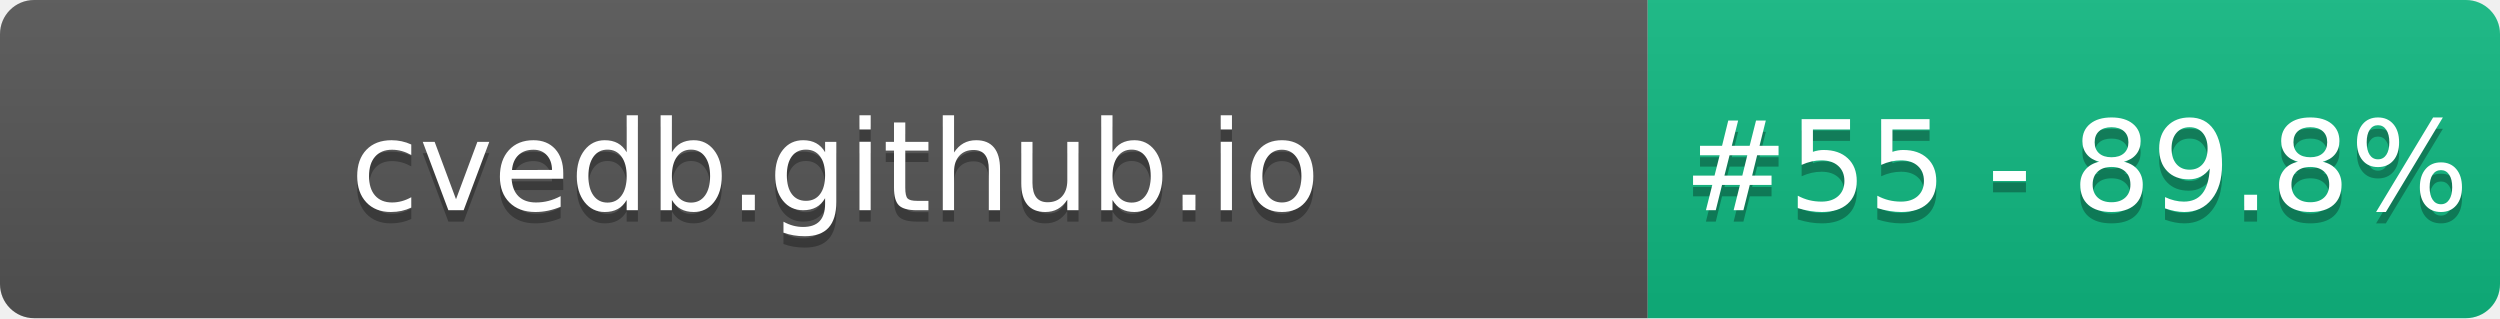
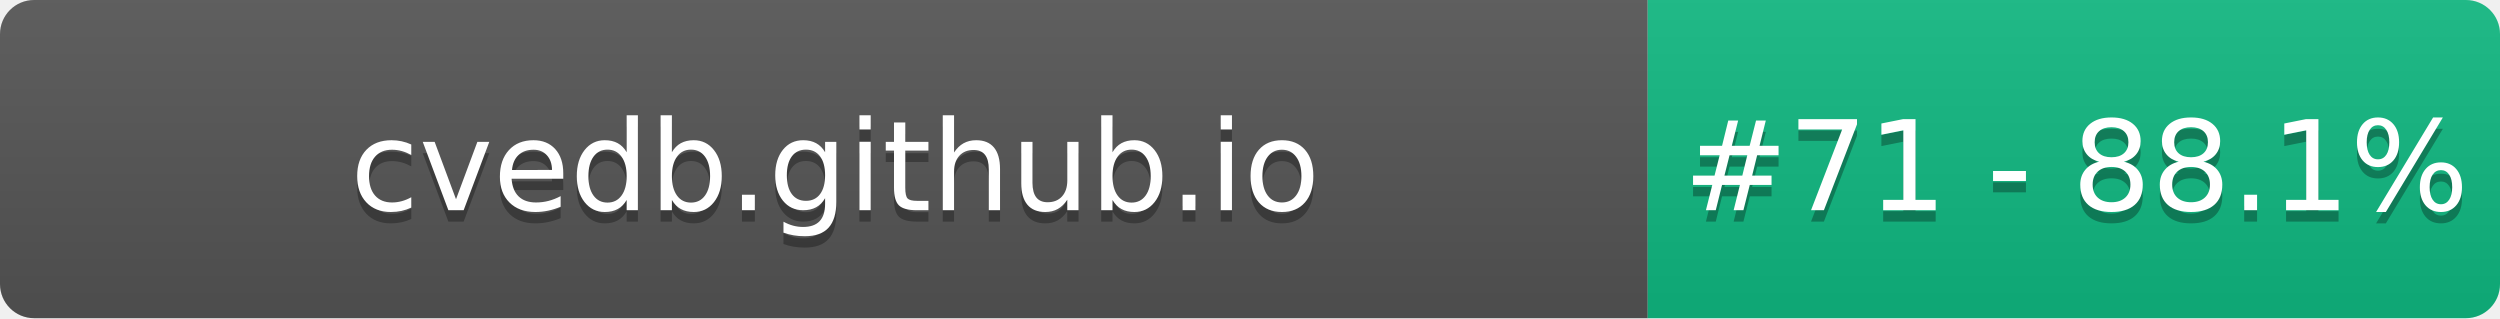
- <svg xmlns="http://www.w3.org/2000/svg" width="220" height="28" role="img" aria-label="cvedb.github.io: #55 - 89.8%">
+ <svg xmlns="http://www.w3.org/2000/svg" width="220" height="28" role="img" aria-label="cvedb.github.io: #71 - 88.1%">
  <linearGradient id="s" x2="0" y2="100%">
    <stop offset="0" stop-color="#bbb" stop-opacity=".1" />
    <stop offset="1" stop-opacity=".1" />
  </linearGradient>
  <clipPath id="r">
    <rect width="220" height="28" rx="3" fill="#fff" />
  </clipPath>
  <g clip-path="url(#r)">
    <rect width="145" height="28" fill="#555" />
    <rect x="145" width="75" height="28" fill="#10B981" />
    <rect width="220" height="28" fill="url(#s)" />
  </g>
  <g fill="#fff" text-anchor="middle" font-family="Verdana,Geneva,DejaVu Sans,sans-serif" text-rendering="geometricPrecision" font-size="110">
    <text aria-hidden="true" x="735" y="195" fill="#010101" fill-opacity=".3" transform="scale(.1)" textLength="1350">cvedb.github.io</text>
    <text x="735" y="185" transform="scale(.1)" fill="#fff" textLength="1350">cvedb.github.io</text>
-     <text aria-hidden="true" x="1827" y="195" fill="#010101" fill-opacity=".3" transform="scale(.1)" textLength="605">#55 - 89.8%</text>
-     <text x="1827" y="185" transform="scale(.1)" fill="#fff" textLength="605">#55 - 89.8%</text>
+     <text aria-hidden="true" x="1827" y="195" fill="#010101" fill-opacity=".3" transform="scale(.1)" textLength="605">#71 - 88.1%</text>
+     <text x="1827" y="185" transform="scale(.1)" fill="#fff" textLength="605">#71 - 88.1%</text>
  </g>
</svg>
